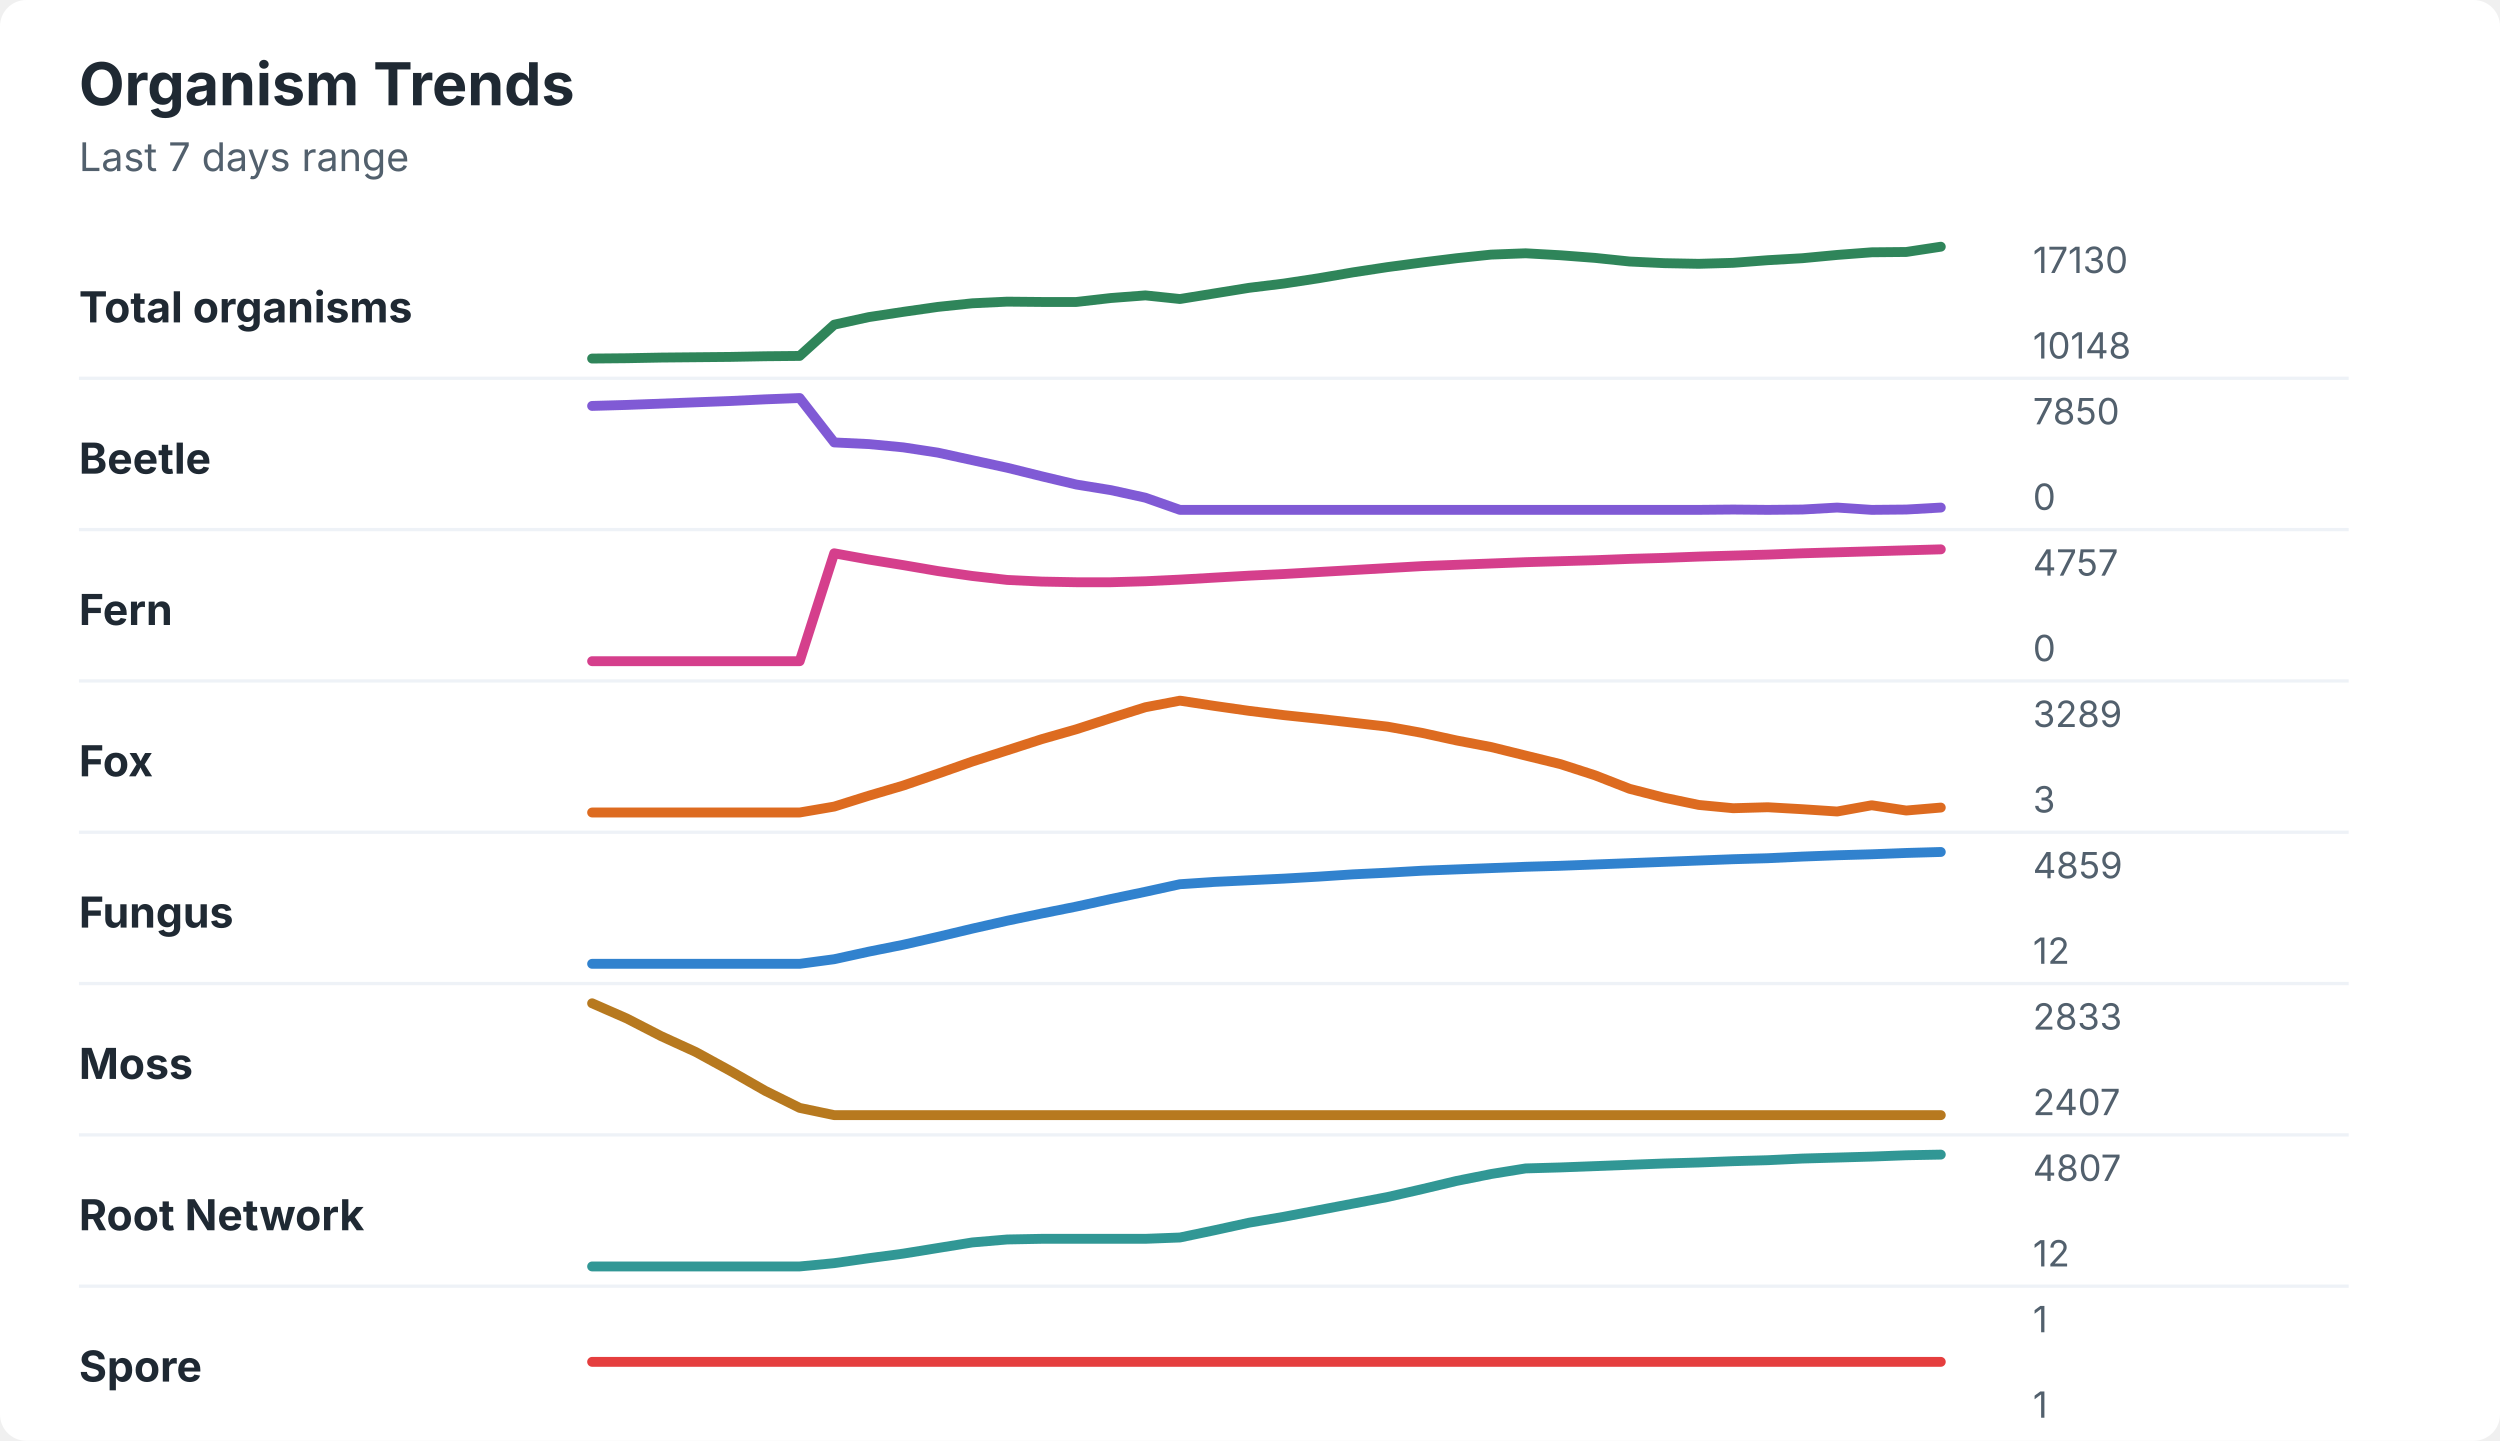
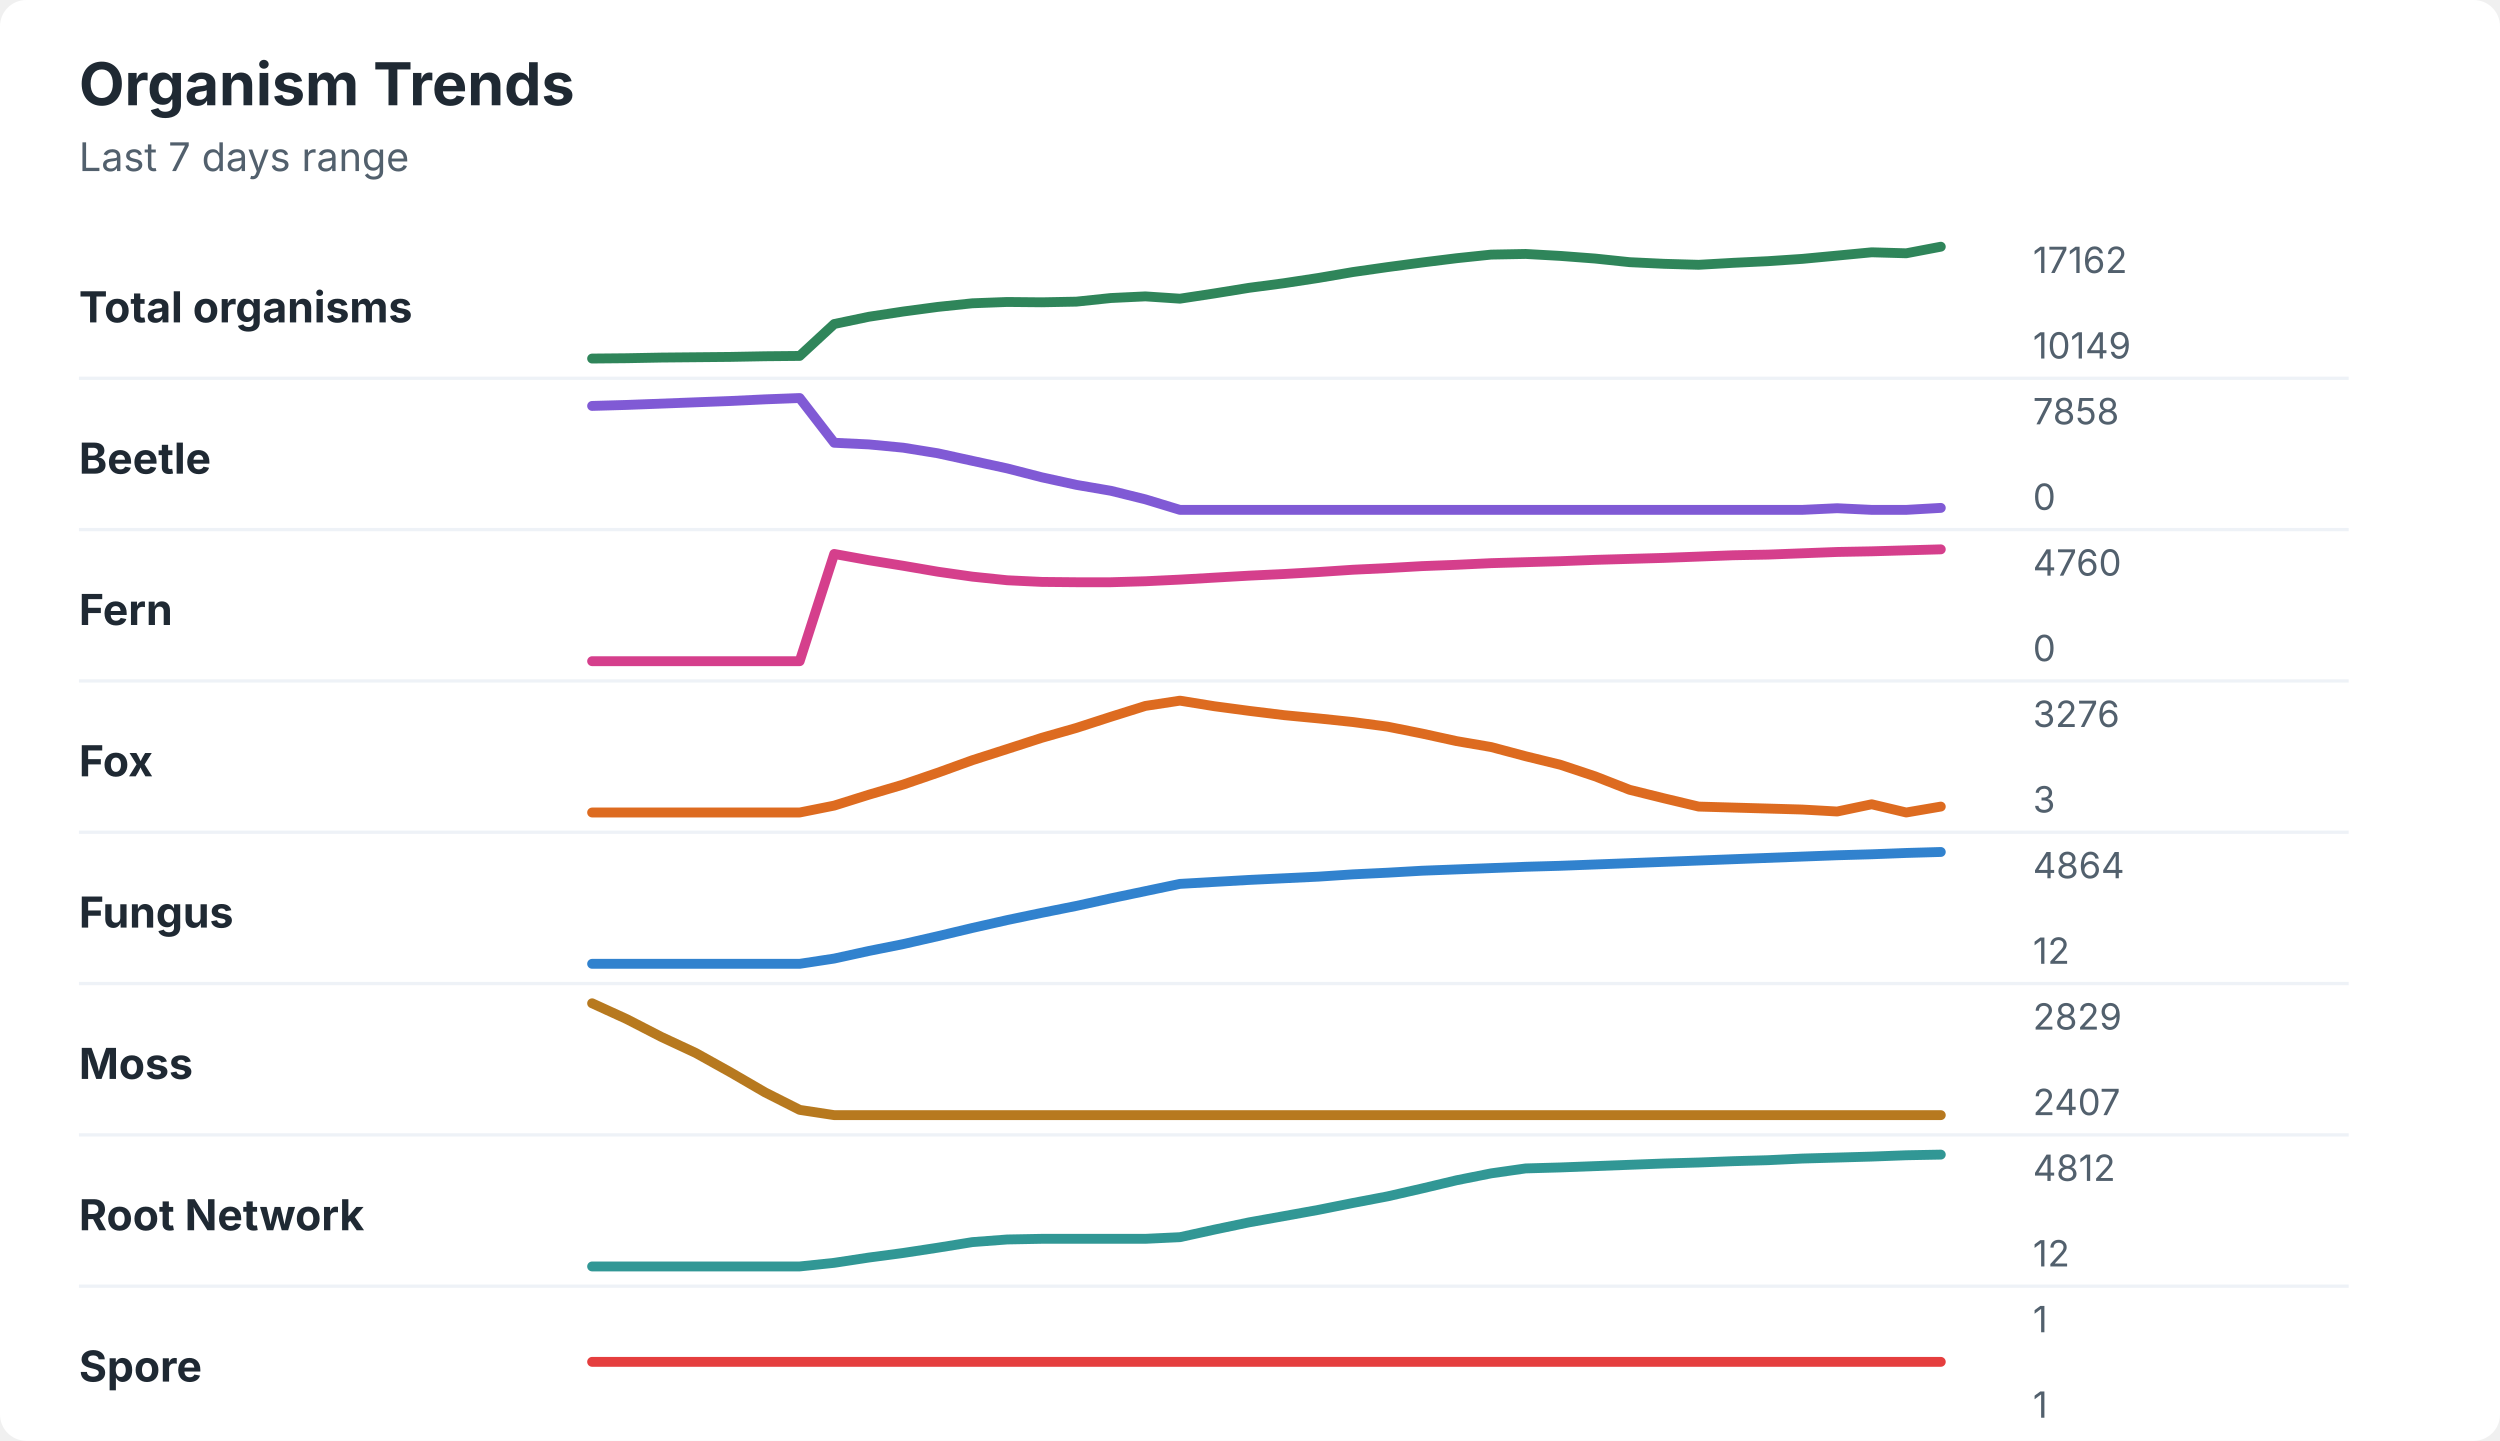
<svg xmlns="http://www.w3.org/2000/svg" width="760" height="438" viewBox="0 0 760 438" role="img" aria-labelledby="title desc">
  <rect width="760" height="438" rx="8" fill="#ffffff" />
  <style>
    text { font-family: -apple-system, BlinkMacSystemFont, "Segoe UI", sans-serif; }
    .title { font-size: 18px; font-weight: 700; fill: #1f2933; }
    .subtitle { font-size: 12px; fill: #52606d; }
    .label { font-size: 13px; font-weight: 650; fill: #1f2933; }
    .axis-value { font-size: 11px; fill: #52606d; }
    .separator { stroke: #eef2f7; stroke-width: 1; }
  </style>
  <text x="24" y="32" class="title">Organism Trends</text>
  <text x="24" y="52" class="subtitle">Last 7 days range</text>
  <text x="24" y="98" class="label">Total organisms</text>
-   <polyline points="180.0,109.0 190.5,108.9 201.0,108.7 211.5,108.6 222.1,108.5 232.6,108.3 243.1,108.2 253.6,98.7 264.1,96.4 274.6,94.8 285.1,93.3 295.6,92.2 306.2,91.7 316.7,91.8 327.2,91.8 337.7,90.6 348.2,89.8 358.7,90.9 369.2,89.2 379.7,87.5 390.3,86.2 400.8,84.6 411.3,82.8 421.8,81.2 432.3,79.8 442.8,78.5 453.3,77.4 463.8,77.0 474.4,77.6 484.9,78.4 495.4,79.5 505.9,80.0 516.4,80.2 526.9,79.9 537.4,79.1 547.9,78.5 558.5,77.5 569.0,76.7 579.5,76.6 590.0,75.0 " fill="none" stroke="#2f855a" stroke-width="3" stroke-linecap="round" stroke-linejoin="round" />
-   <text x="618" y="83" class="axis-value">17130</text>
-   <text x="618" y="109" class="axis-value">10148</text>
+   <polyline points="180.0,109.0 190.5,108.9 201.0,108.7 211.5,108.6 222.1,108.5 232.6,108.3 243.1,108.2 253.6,98.5 264.1,96.3 274.6,94.7 285.1,93.3 295.6,92.2 306.2,91.8 316.7,91.9 327.2,91.7 337.7,90.6 348.2,90.1 358.7,90.8 369.2,89.2 379.7,87.5 390.3,86.1 400.8,84.5 411.3,82.7 421.8,81.2 432.3,79.8 442.8,78.5 453.3,77.4 463.8,77.2 474.4,77.8 484.9,78.6 495.4,79.7 505.9,80.2 516.4,80.5 526.9,79.9 537.4,79.4 547.9,78.7 558.5,77.7 569.0,76.7 579.5,77.0 590.0,75.0 " fill="none" stroke="#2f855a" stroke-width="3" stroke-linecap="round" stroke-linejoin="round" />
+   <text x="618" y="83" class="axis-value">17162</text>
+   <text x="618" y="109" class="axis-value">10149</text>
  <line x1="24" y1="115.0" x2="714" y2="115.0" class="separator" />
  <text x="24" y="144" class="label">Beetle</text>
-   <polyline points="180.0,123.4 190.5,123.1 201.0,122.7 211.5,122.3 222.1,121.9 232.6,121.4 243.1,121.0 253.6,134.5 264.1,135.0 274.6,136.0 285.1,137.6 295.6,139.9 306.2,142.2 316.7,144.8 327.2,147.3 337.7,149.0 348.2,151.3 358.7,155.0 369.2,155.0 379.7,155.0 390.3,155.0 400.8,155.0 411.3,155.0 421.8,155.0 432.3,155.0 442.8,155.0 453.3,155.0 463.8,155.0 474.4,155.0 484.9,155.0 495.4,155.0 505.9,155.0 516.4,155.0 526.9,154.9 537.4,155.0 547.9,154.9 558.5,154.3 569.0,155.0 579.5,154.9 590.0,154.3 " fill="none" stroke="#805ad5" stroke-width="3" stroke-linecap="round" stroke-linejoin="round" />
-   <text x="618" y="129" class="axis-value">7850</text>
+   <polyline points="180.0,123.4 190.5,123.1 201.0,122.7 211.5,122.3 222.1,121.9 232.6,121.4 243.1,121.0 253.6,134.6 264.1,135.1 274.6,136.1 285.1,137.8 295.6,140.1 306.2,142.4 316.7,145.1 327.2,147.4 337.7,149.2 348.2,151.8 358.7,155.0 369.2,155.0 379.7,155.0 390.3,155.0 400.8,155.0 411.3,155.0 421.8,155.0 432.3,155.0 442.8,155.0 453.3,155.0 463.8,155.0 474.4,155.0 484.9,155.0 495.4,155.0 505.9,155.0 516.4,155.0 526.9,155.0 537.4,155.0 547.9,155.0 558.5,154.5 569.0,155.0 579.5,155.0 590.0,154.4 " fill="none" stroke="#805ad5" stroke-width="3" stroke-linecap="round" stroke-linejoin="round" />
+   <text x="618" y="129" class="axis-value">7858</text>
  <text x="618" y="155" class="axis-value">0</text>
  <line x1="24" y1="161.0" x2="714" y2="161.0" class="separator" />
  <text x="24" y="190" class="label">Fern</text>
-   <polyline points="180.0,201.0 190.5,201.0 201.0,201.0 211.5,201.0 222.1,201.0 232.6,201.0 243.1,201.0 253.6,168.2 264.1,170.1 274.6,171.8 285.1,173.6 295.6,175.1 306.2,176.3 316.7,176.8 327.2,177.0 337.7,177.0 348.2,176.7 358.7,176.2 369.2,175.6 379.7,175.0 390.3,174.5 400.8,173.9 411.3,173.3 421.8,172.7 432.3,172.1 442.8,171.7 453.3,171.3 463.8,170.9 474.4,170.6 484.9,170.3 495.4,169.9 505.9,169.6 516.4,169.2 526.9,168.9 537.4,168.6 547.9,168.2 558.5,167.9 569.0,167.6 579.5,167.3 590.0,167.0 " fill="none" stroke="#d53f8c" stroke-width="3" stroke-linecap="round" stroke-linejoin="round" />
-   <text x="618" y="175" class="axis-value">4757</text>
+   <polyline points="180.0,201.0 190.5,201.0 201.0,201.0 211.5,201.0 222.1,201.0 232.6,201.0 243.1,201.0 253.6,168.4 264.1,170.3 274.6,172.0 285.1,173.8 295.6,175.3 306.2,176.4 316.7,176.9 327.2,177.0 337.7,177.0 348.2,176.7 358.7,176.2 369.2,175.6 379.7,175.0 390.3,174.5 400.8,173.9 411.3,173.2 421.8,172.7 432.3,172.1 442.8,171.7 453.3,171.2 463.8,170.9 474.4,170.6 484.9,170.2 495.4,169.9 505.9,169.6 516.4,169.2 526.9,168.8 537.4,168.6 547.9,168.2 558.5,167.8 569.0,167.6 579.5,167.3 590.0,167.0 " fill="none" stroke="#d53f8c" stroke-width="3" stroke-linecap="round" stroke-linejoin="round" />
+   <text x="618" y="175" class="axis-value">4760</text>
  <text x="618" y="201" class="axis-value">0</text>
  <line x1="24" y1="207.0" x2="714" y2="207.0" class="separator" />
  <text x="24" y="236" class="label">Fox</text>
-   <polyline points="180.0,247.0 190.5,247.0 201.0,247.0 211.5,247.0 222.1,247.0 232.6,247.0 243.1,247.0 253.6,245.2 264.1,241.9 274.6,238.8 285.1,235.2 295.6,231.5 306.2,228.1 316.7,224.7 327.2,221.7 337.7,218.3 348.2,215.0 358.7,213.0 369.2,214.6 379.7,216.1 390.3,217.4 400.8,218.5 411.3,219.7 421.8,220.9 432.3,222.8 442.8,225.1 453.3,227.1 463.8,229.7 474.4,232.3 484.9,235.7 495.4,239.8 505.9,242.5 516.4,244.7 526.9,245.7 537.4,245.4 547.9,246.0 558.5,246.7 569.0,244.8 579.5,246.4 590.0,245.5 " fill="none" stroke="#dd6b20" stroke-width="3" stroke-linecap="round" stroke-linejoin="round" />
-   <text x="618" y="221" class="axis-value">3289</text>
+   <polyline points="180.0,247.0 190.5,247.0 201.0,247.0 211.5,247.0 222.1,247.0 232.6,247.0 243.1,247.0 253.6,244.9 264.1,241.6 274.6,238.5 285.1,234.9 295.6,231.1 306.2,227.7 316.7,224.3 327.2,221.3 337.7,217.9 348.2,214.6 358.7,213.0 369.2,214.7 379.7,216.1 390.3,217.4 400.8,218.4 411.3,219.5 421.8,220.9 432.3,223.0 442.8,225.3 453.3,227.1 463.8,229.9 474.4,232.5 484.9,236.0 495.4,240.1 505.9,242.7 516.4,245.2 526.9,245.5 537.4,245.8 547.9,246.1 558.5,246.7 569.0,244.5 579.5,247.0 590.0,245.2 " fill="none" stroke="#dd6b20" stroke-width="3" stroke-linecap="round" stroke-linejoin="round" />
+   <text x="618" y="221" class="axis-value">3276</text>
  <text x="618" y="247" class="axis-value">3</text>
  <line x1="24" y1="253.0" x2="714" y2="253.0" class="separator" />
  <text x="24" y="282" class="label">Fungus</text>
-   <polyline points="180.0,293.0 190.5,293.0 201.0,293.0 211.5,293.0 222.1,293.0 232.6,293.0 243.1,293.0 253.6,291.6 264.1,289.3 274.6,287.2 285.1,284.8 295.6,282.3 306.2,279.9 316.7,277.7 327.2,275.6 337.7,273.3 348.2,271.1 358.7,268.8 369.2,268.1 379.7,267.6 390.3,267.1 400.8,266.5 411.3,265.8 421.8,265.3 432.3,264.7 442.8,264.3 453.3,263.9 463.8,263.5 474.4,263.2 484.9,262.8 495.4,262.4 505.9,262.0 516.4,261.6 526.9,261.2 537.4,260.9 547.9,260.4 558.5,260.0 569.0,259.7 579.5,259.3 590.0,259.0 " fill="none" stroke="#3182ce" stroke-width="3" stroke-linecap="round" stroke-linejoin="round" />
-   <text x="618" y="267" class="axis-value">4859</text>
+   <polyline points="180.0,293.0 190.5,293.0 201.0,293.0 211.5,293.0 222.1,293.0 232.6,293.0 243.1,293.0 253.6,291.4 264.1,289.1 274.6,287.0 285.1,284.6 295.6,282.1 306.2,279.7 316.7,277.5 327.2,275.4 337.7,273.1 348.2,270.9 358.7,268.7 369.2,268.1 379.7,267.5 390.3,267.0 400.8,266.5 411.3,265.8 421.8,265.3 432.3,264.7 442.8,264.3 453.3,263.9 463.8,263.5 474.4,263.2 484.9,262.8 495.4,262.4 505.9,262.0 516.4,261.6 526.9,261.2 537.4,260.8 547.9,260.4 558.5,260.0 569.0,259.7 579.5,259.3 590.0,259.0 " fill="none" stroke="#3182ce" stroke-width="3" stroke-linecap="round" stroke-linejoin="round" />
+   <text x="618" y="267" class="axis-value">4864</text>
  <text x="618" y="293" class="axis-value">12</text>
  <line x1="24" y1="299.0" x2="714" y2="299.0" class="separator" />
  <text x="24" y="328" class="label">Moss</text>
-   <polyline points="180.0,305.0 190.5,309.6 201.0,315.0 211.5,319.8 222.1,325.6 232.6,331.6 243.1,336.8 253.6,339.0 264.1,339.0 274.6,339.0 285.1,339.0 295.6,339.0 306.2,339.0 316.7,339.0 327.2,339.0 337.7,339.0 348.2,339.0 358.7,339.0 369.2,339.0 379.7,339.0 390.3,339.0 400.8,339.0 411.3,339.0 421.8,339.0 432.3,339.0 442.8,339.0 453.3,339.0 463.8,339.0 474.4,339.0 484.9,339.0 495.4,339.0 505.9,339.0 516.4,339.0 526.9,339.0 537.4,339.0 547.9,339.0 558.5,339.0 569.0,339.0 579.5,339.0 590.0,339.0 " fill="none" stroke="#b7791f" stroke-width="3" stroke-linecap="round" stroke-linejoin="round" />
-   <text x="618" y="313" class="axis-value">2833</text>
+   <polyline points="180.0,305.0 190.5,309.8 201.0,315.2 211.5,320.1 222.1,326.0 232.6,332.1 243.1,337.4 253.6,339.0 264.1,339.0 274.6,339.0 285.1,339.0 295.6,339.0 306.2,339.0 316.7,339.0 327.2,339.0 337.7,339.0 348.2,339.0 358.7,339.0 369.2,339.0 379.7,339.0 390.3,339.0 400.8,339.0 411.3,339.0 421.8,339.0 432.3,339.0 442.8,339.0 453.3,339.0 463.8,339.0 474.4,339.0 484.9,339.0 495.4,339.0 505.9,339.0 516.4,339.0 526.9,339.0 537.4,339.0 547.9,339.0 558.5,339.0 569.0,339.0 579.5,339.0 590.0,339.0 " fill="none" stroke="#b7791f" stroke-width="3" stroke-linecap="round" stroke-linejoin="round" />
+   <text x="618" y="313" class="axis-value">2829</text>
  <text x="618" y="339" class="axis-value">2407</text>
  <line x1="24" y1="345.0" x2="714" y2="345.0" class="separator" />
  <text x="24" y="374" class="label">Root Network</text>
-   <polyline points="180.0,385.0 190.5,385.0 201.0,385.0 211.5,385.0 222.1,385.0 232.6,385.0 243.1,385.0 253.6,384.0 264.1,382.5 274.6,381.1 285.1,379.4 295.6,377.7 306.2,376.8 316.7,376.6 327.2,376.6 337.7,376.6 348.2,376.6 358.7,376.2 369.2,374.0 379.7,371.7 390.3,369.9 400.8,367.9 411.3,365.9 421.8,363.9 432.3,361.5 442.8,359.0 453.3,356.9 463.8,355.2 474.4,354.9 484.9,354.5 495.4,354.1 505.9,353.7 516.4,353.4 526.9,353.0 537.4,352.7 547.9,352.2 558.5,351.9 569.0,351.6 579.5,351.2 590.0,351.0 " fill="none" stroke="#319795" stroke-width="3" stroke-linecap="round" stroke-linejoin="round" />
-   <text x="618" y="359" class="axis-value">4807</text>
+   <polyline points="180.0,385.0 190.5,385.0 201.0,385.0 211.5,385.0 222.1,385.0 232.6,385.0 243.1,385.0 253.6,383.9 264.1,382.3 274.6,380.9 285.1,379.3 295.6,377.6 306.2,376.8 316.7,376.6 327.2,376.6 337.7,376.6 348.2,376.6 358.7,376.1 369.2,373.8 379.7,371.6 390.3,369.7 400.8,367.8 411.3,365.7 421.8,363.7 432.3,361.3 442.8,358.8 453.3,356.7 463.8,355.2 474.4,354.9 484.9,354.5 495.4,354.1 505.9,353.7 516.4,353.4 526.9,353.0 537.4,352.7 547.9,352.2 558.5,351.9 569.0,351.6 579.5,351.2 590.0,351.0 " fill="none" stroke="#319795" stroke-width="3" stroke-linecap="round" stroke-linejoin="round" />
+   <text x="618" y="359" class="axis-value">4812</text>
  <text x="618" y="385" class="axis-value">12</text>
  <line x1="24" y1="391.0" x2="714" y2="391.0" class="separator" />
  <text x="24" y="420" class="label">Spore</text>
  <polyline points="180.0,414.0 190.5,414.0 201.0,414.0 211.5,414.0 222.1,414.0 232.6,414.0 243.1,414.0 253.6,414.0 264.1,414.0 274.6,414.0 285.1,414.0 295.6,414.0 306.2,414.0 316.7,414.0 327.2,414.0 337.7,414.0 348.2,414.0 358.7,414.0 369.2,414.0 379.7,414.0 390.3,414.0 400.8,414.0 411.3,414.0 421.8,414.0 432.3,414.0 442.8,414.0 453.3,414.0 463.8,414.0 474.4,414.0 484.9,414.0 495.4,414.0 505.9,414.0 516.4,414.0 526.9,414.0 537.4,414.0 547.9,414.0 558.5,414.0 569.0,414.0 579.5,414.0 590.0,414.0 " fill="none" stroke="#e53e3e" stroke-width="3" stroke-linecap="round" stroke-linejoin="round" />
  <text x="618" y="405" class="axis-value">1</text>
  <text x="618" y="431" class="axis-value">1</text>
</svg>
